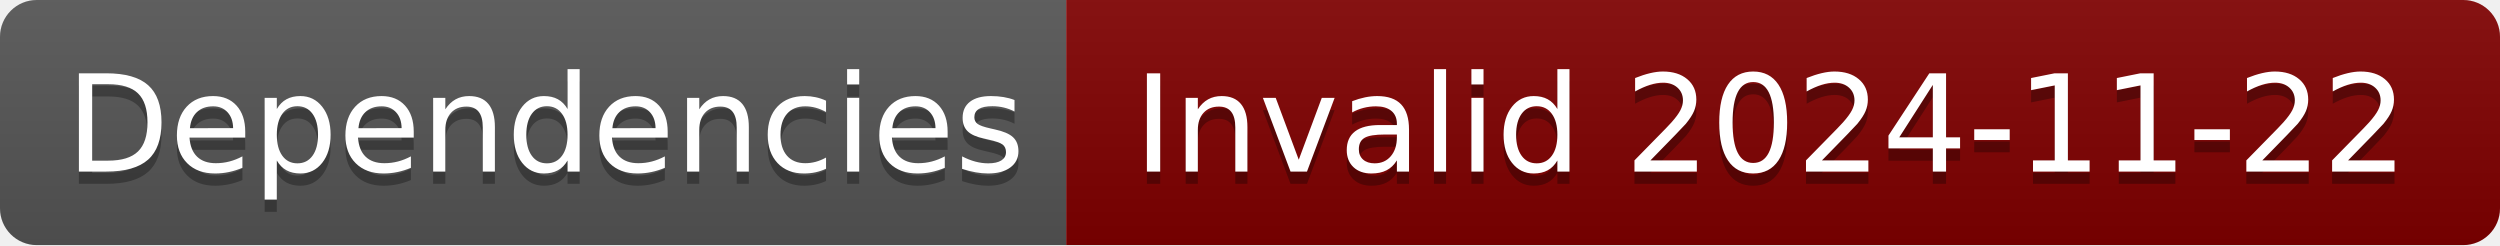
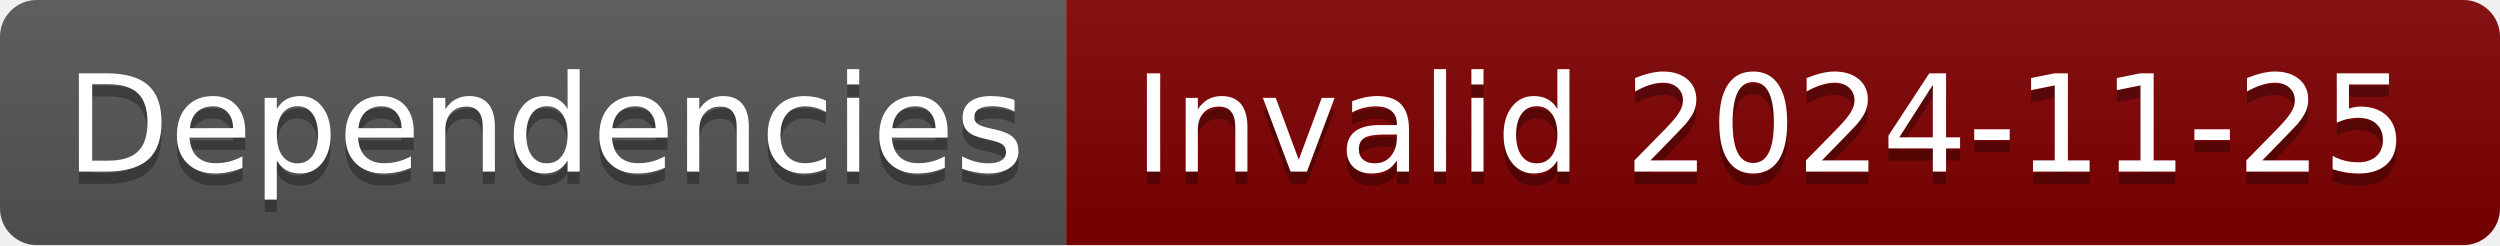
- <svg xmlns="http://www.w3.org/2000/svg" width="204" height="20" role="img" aria-label="Dependencies: Invalid 2024-11-22">
+ <svg xmlns="http://www.w3.org/2000/svg" width="204" height="20" role="img" aria-label="Dependencies: Invalid 2024-11-25">
  <linearGradient id="s" x2="0" y2="100%">
    <stop offset="0" stop-color="#bbb" stop-opacity=".1" />
    <stop offset="1" stop-opacity=".1" />
  </linearGradient>
  <clipPath id="r">
    <rect width="204" height="20" rx="3" fill="#fff" />
  </clipPath>
  <g clip-path="url(#r)">
    <rect width="87" height="20" fill="#555" />
    <rect x="87" width="117" height="20" fill="#800000" />
    <rect width="204" height="20" fill="url(#s)" />
  </g>
  <g fill="#fff" text-anchor="middle" font-family="Verdana,Geneva,DejaVu Sans,sans-serif" text-rendering="geometricPrecision" font-size="110">
    <text aria-hidden="true" x="445" y="150" fill="#010101" fill-opacity=".3" transform="scale(.1)" textLength="770">Dependencies</text>
    <text x="445" y="140" transform="scale(.1)" fill="#fff" textLength="770">Dependencies</text>
-     <text aria-hidden="true" x="1445" y="150" fill="#010101" fill-opacity=".3" transform="scale(.1)" textLength="1070">Invalid 2024-11-22</text>
-     <text x="1445" y="140" transform="scale(.1)" fill="#fff" textLength="1070">Invalid 2024-11-22</text>
+     <text aria-hidden="true" x="1445" y="150" fill="#010101" fill-opacity=".3" transform="scale(.1)" textLength="1070">Invalid 2024-11-25</text>
+     <text x="1445" y="140" transform="scale(.1)" fill="#fff" textLength="1070">Invalid 2024-11-25</text>
  </g>
</svg>
